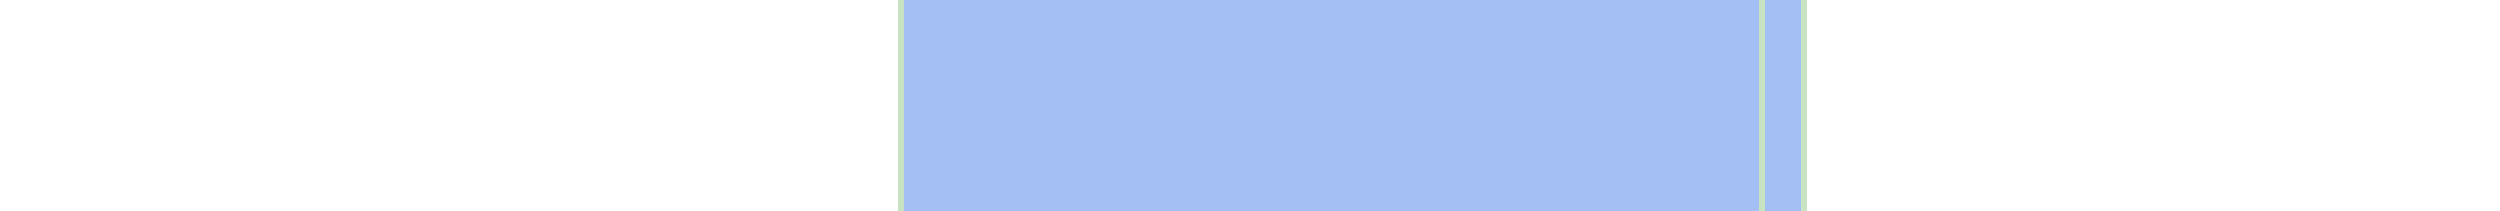
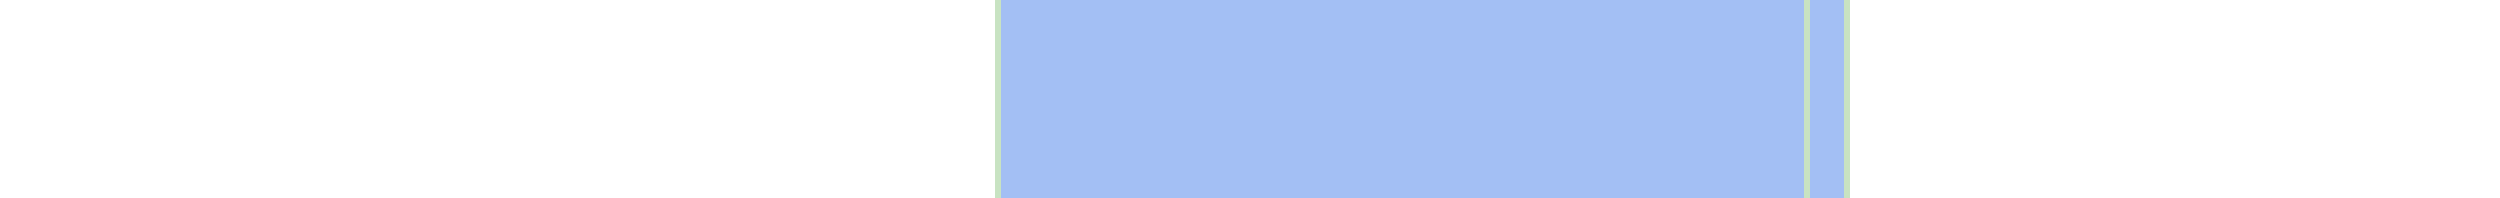
- <svg xmlns="http://www.w3.org/2000/svg" viewBox="0 0 415 35" shape-rendering="crispEdges">
-   <rect y="0" x="149" width="151" height="35" fill="#a3bff4" />
-   <rect y="0" x="149" width="1" height="35" fill="#c8e3c2" />
-   <rect y="0" x="292" width="1" height="35" fill="#c8e3c2" />
-   <rect y="0" x="299" width="1" height="35" fill="#c8e3c2" />
+ <svg xmlns="http://www.w3.org/2000/svg" viewBox="0 0 442 35" shape-rendering="crispEdges">
+   <rect y="0" x="176" width="151" height="35" fill="#a3bff4" />
+   <rect y="0" x="176" width="1" height="35" fill="#c8e3c2" />
+   <rect y="0" x="319" width="1" height="35" fill="#c8e3c2" />
+   <rect y="0" x="326" width="1" height="35" fill="#c8e3c2" />
</svg>
